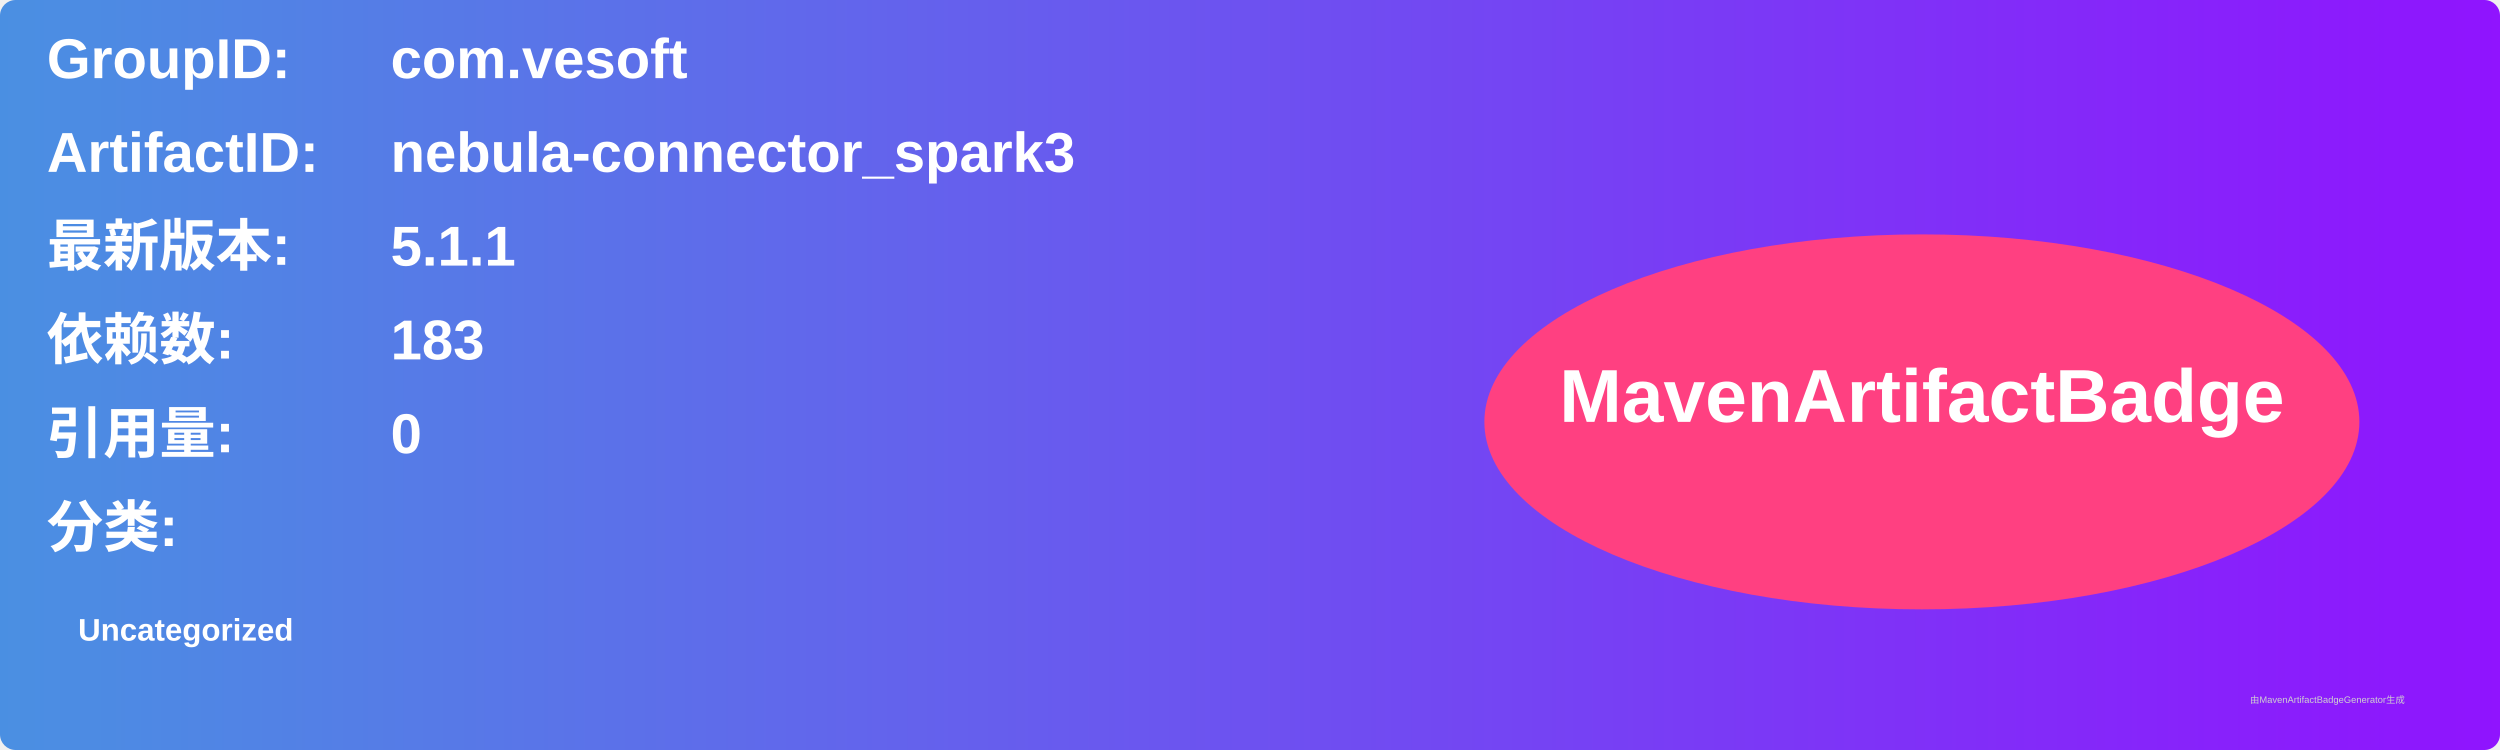
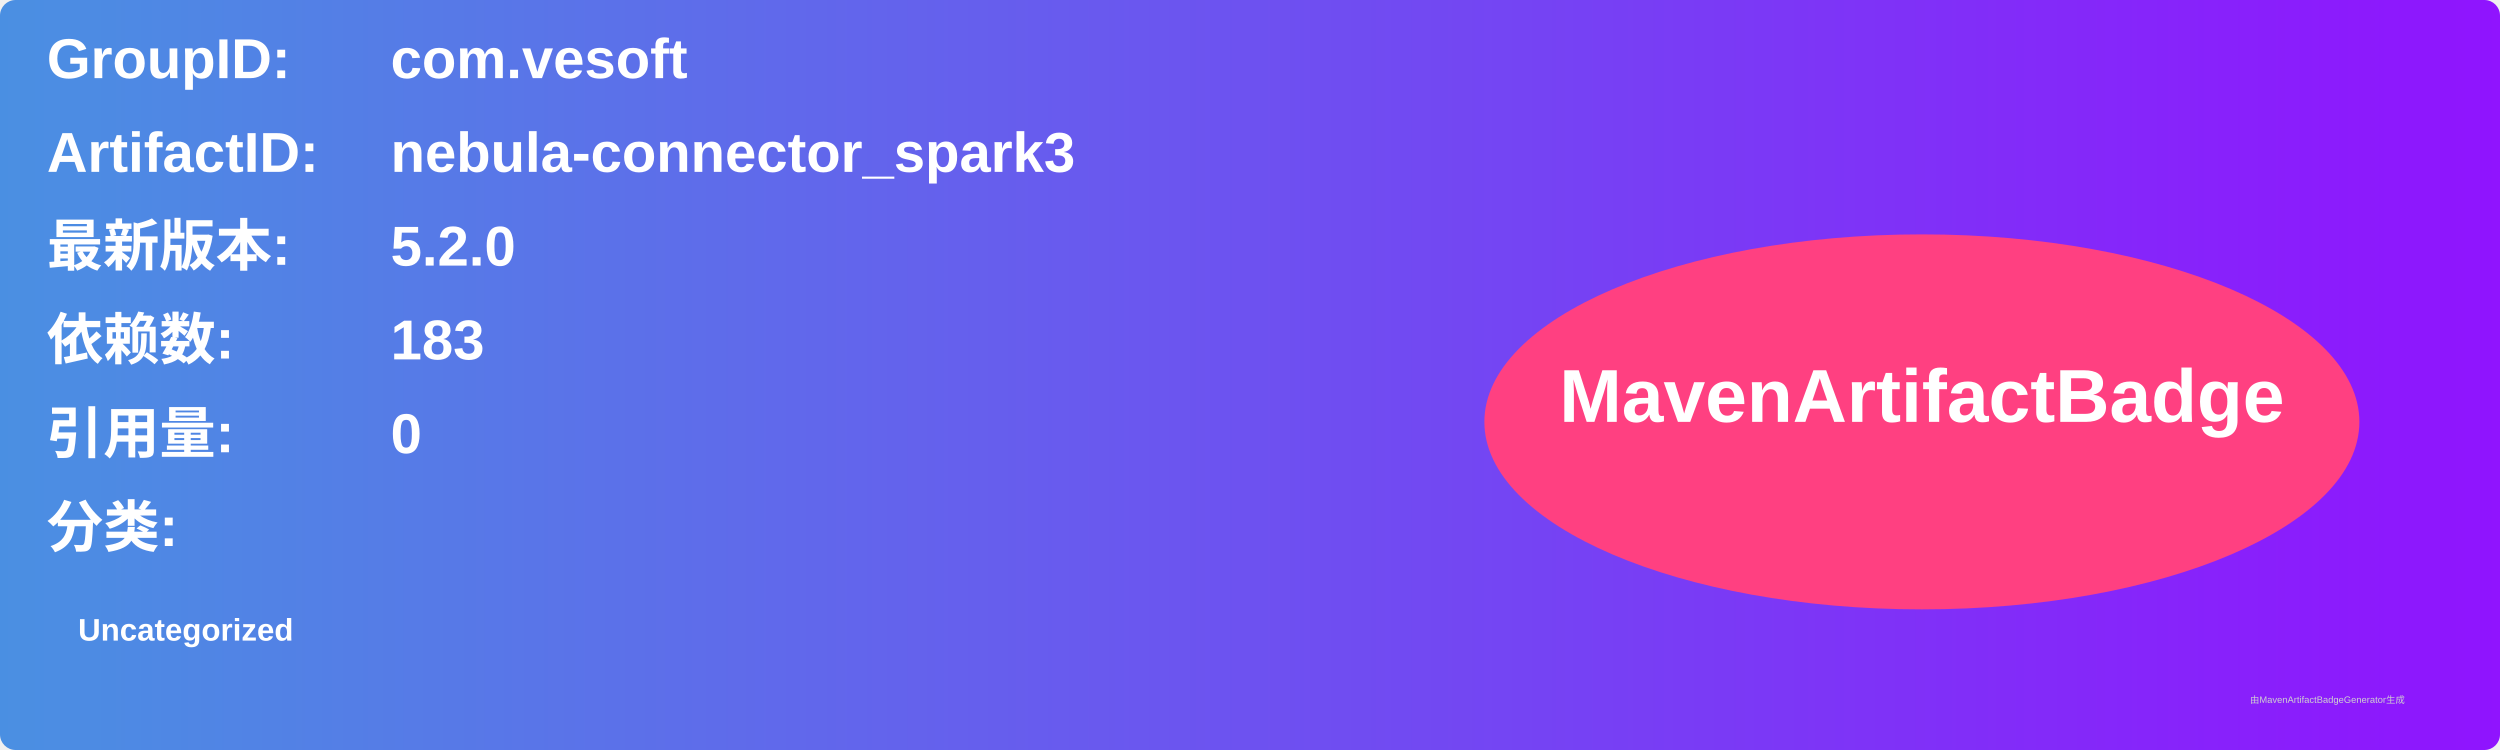
<svg xmlns="http://www.w3.org/2000/svg" width="800" height="240" viewBox="0 0 800 240">
  <linearGradient id="grad" x1="0%" y1="0%" x2="100%" y2="0%">
    <stop offset="0%" stop-color="#4a90e2" />
    <stop offset="100%" stop-color="#9013fe" />
  </linearGradient>
  <rect width="100%" height="100%" rx="5" ry="5" fill="url(#grad)" />
  <g transform="translate(15, 15)">
    <text x="0" y="10" font-family="Arial" font-size="18" fill="white" font-weight="bold" width="260">GroupID:</text>
    <text x="110" y="10" font-family="Arial" font-size="18" fill="white" font-weight="bold" width="460">com.vesoft</text>
    <text x="0" y="40" font-family="Arial" font-size="18" fill="white" font-weight="bold" width="260">ArtifactID:</text>
    <text x="110" y="40" font-family="Arial" font-size="18" fill="white" font-weight="bold" width="460">nebula-connector_spark3</text>
    <text x="0" y="70" font-family="Arial" font-size="18" fill="white" font-weight="bold">最新版本:</text>
    <text x="110" y="70" font-family="Arial" font-size="18" fill="white" font-weight="bold">
-       <tspan font-weight="bold">5.1.1</tspan>
+       <tspan font-weight="bold">5.2.0</tspan>
    </text>
    <text x="0" y="100" font-family="Arial" font-size="18" fill="white" font-weight="bold">依赖数: </text>
    <text x="110" y="100" font-family="Arial" font-size="18" fill="white">
      <tspan font-weight="bold">183</tspan>
    </text>
    <text x="0" y="130" font-family="Arial" font-size="18" fill="white" font-weight="bold">引用量: </text>
    <text x="110" y="130" font-family="Arial" font-size="18" fill="white">
      <tspan font-weight="bold">0</tspan>
    </text>
    <text x="0" y="160" font-family="Arial" font-size="18" fill="white" font-weight="bold">分类:</text>
    <text x="10" y="190" font-family="Arial" font-size="10" fill="white">
      <tspan font-weight="bold">Uncategorized</tspan>
    </text>
    <ellipse cx="600" cy="120" rx="140" ry="60" fill="#ff4081" />
    <text x="600" y="120" text-anchor="middle" font-family="Arial" font-size="24" fill="white" font-weight="bold">MavenArtifactBadge</text>
  </g>
  <text x="720" y="225" font-family="Arial" font-size="3" fill="#d0d0d0">由MavenArtifactBadgeGenerator生成</text>
</svg>
